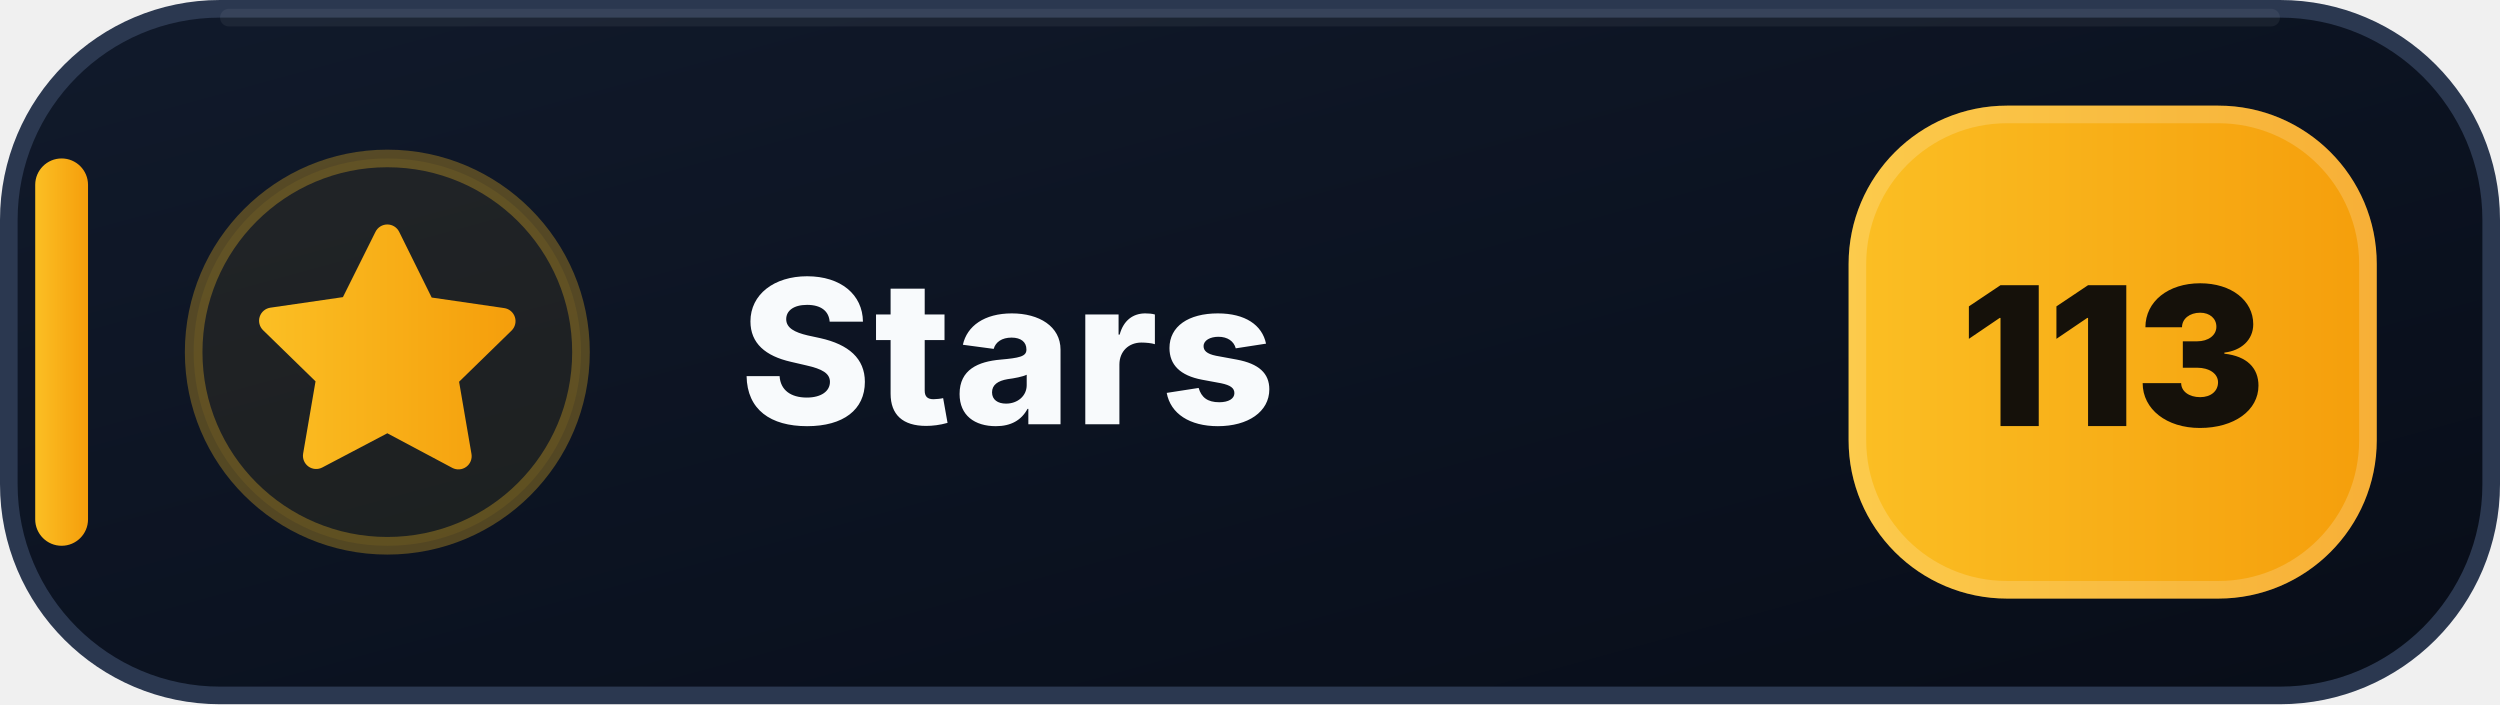
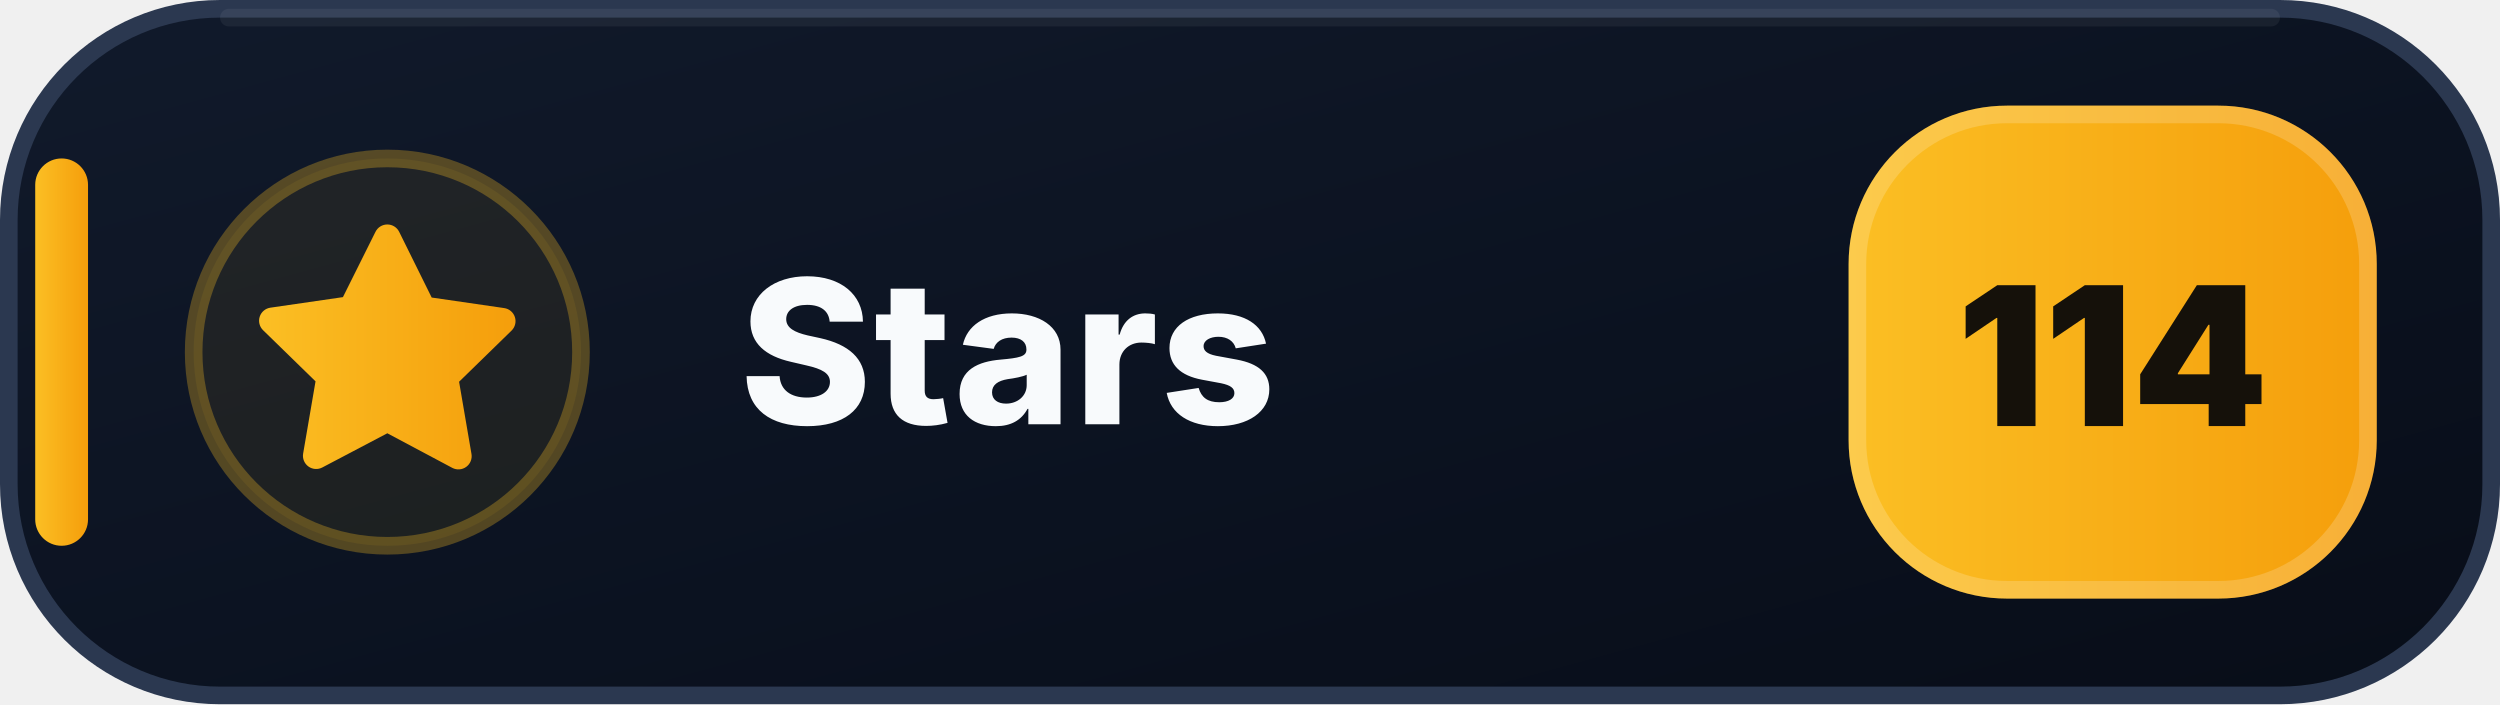
- <svg xmlns="http://www.w3.org/2000/svg" width="142" height="40" viewBox="0 0 142 40" role="img" aria-label="Stars: 113">
+ <svg xmlns="http://www.w3.org/2000/svg" width="142" height="40" viewBox="0 0 142 40" role="img" aria-label="Stars: 114">
  <defs>
    <linearGradient id="stars-bg" x1="0" y1="0" x2="1" y2="1">
      <stop offset="0" stop-color="#111A2B" />
      <stop offset=".58" stop-color="#0B1220" />
      <stop offset="1" stop-color="#080D18" />
    </linearGradient>
    <linearGradient id="stars-accent" x1="0" y1="0" x2="1" y2="0">
      <stop offset="0" stop-color="#FBBF24" />
      <stop offset="1" stop-color="#F59E0B" />
    </linearGradient>
  </defs>
  <rect x=".5" y=".5" width="141" height="39" rx="12" fill="url(#stars-bg)" stroke="#2B3850" />
  <path d="M13 1h116" stroke="#FFFFFF" stroke-opacity=".055" stroke-linecap="round" />
  <rect x="2" y="9" width="3" height="22" rx="1.5" fill="url(#stars-accent)" />
  <circle cx="22" cy="20" r="11" fill="#FBBF24" fill-opacity=".075" stroke="#FBBF24" stroke-opacity=".3" />
  <g transform="translate(14 12)" fill="url(#stars-accent)">
    <path d="M8 .75a.75.75 0 0 1 .673.418L10.52 4.9l4.12.599a.75.75 0 0 1 .416 1.279l-2.98 2.905.704 4.103a.75.75 0 0 1-1.088.79L8 12.61l-3.694 1.943a.75.75 0 0 1-1.088-.79l.704-4.103-2.98-2.905a.75.75 0 0 1 .416-1.279l4.12-.599L7.327 1.168A.75.75 0 0 1 8 .75Z" />
  </g>
  <text x="42" y="24.1" fill="#F8FAFC" font-family="Segoe UI,Inter,Arial,sans-serif" font-size="11.4" font-weight="800" letter-spacing=".12">Stars</text>
  <rect x="105" y="6" width="30" height="28" rx="9" fill="url(#stars-accent)" />
  <rect x="105.5" y="6.5" width="29" height="27" rx="8.5" fill="none" stroke="#FFFFFF" stroke-opacity=".18" />
-   <text x="120" y="24.2" text-anchor="middle" fill="#15110A" font-family="Segoe UI,Inter,Arial,sans-serif" font-size="11" font-weight="900">113</text>
+   <text x="120" y="24.2" text-anchor="middle" fill="#15110A" font-family="Segoe UI,Inter,Arial,sans-serif" font-size="11" font-weight="900">114</text>
</svg>
